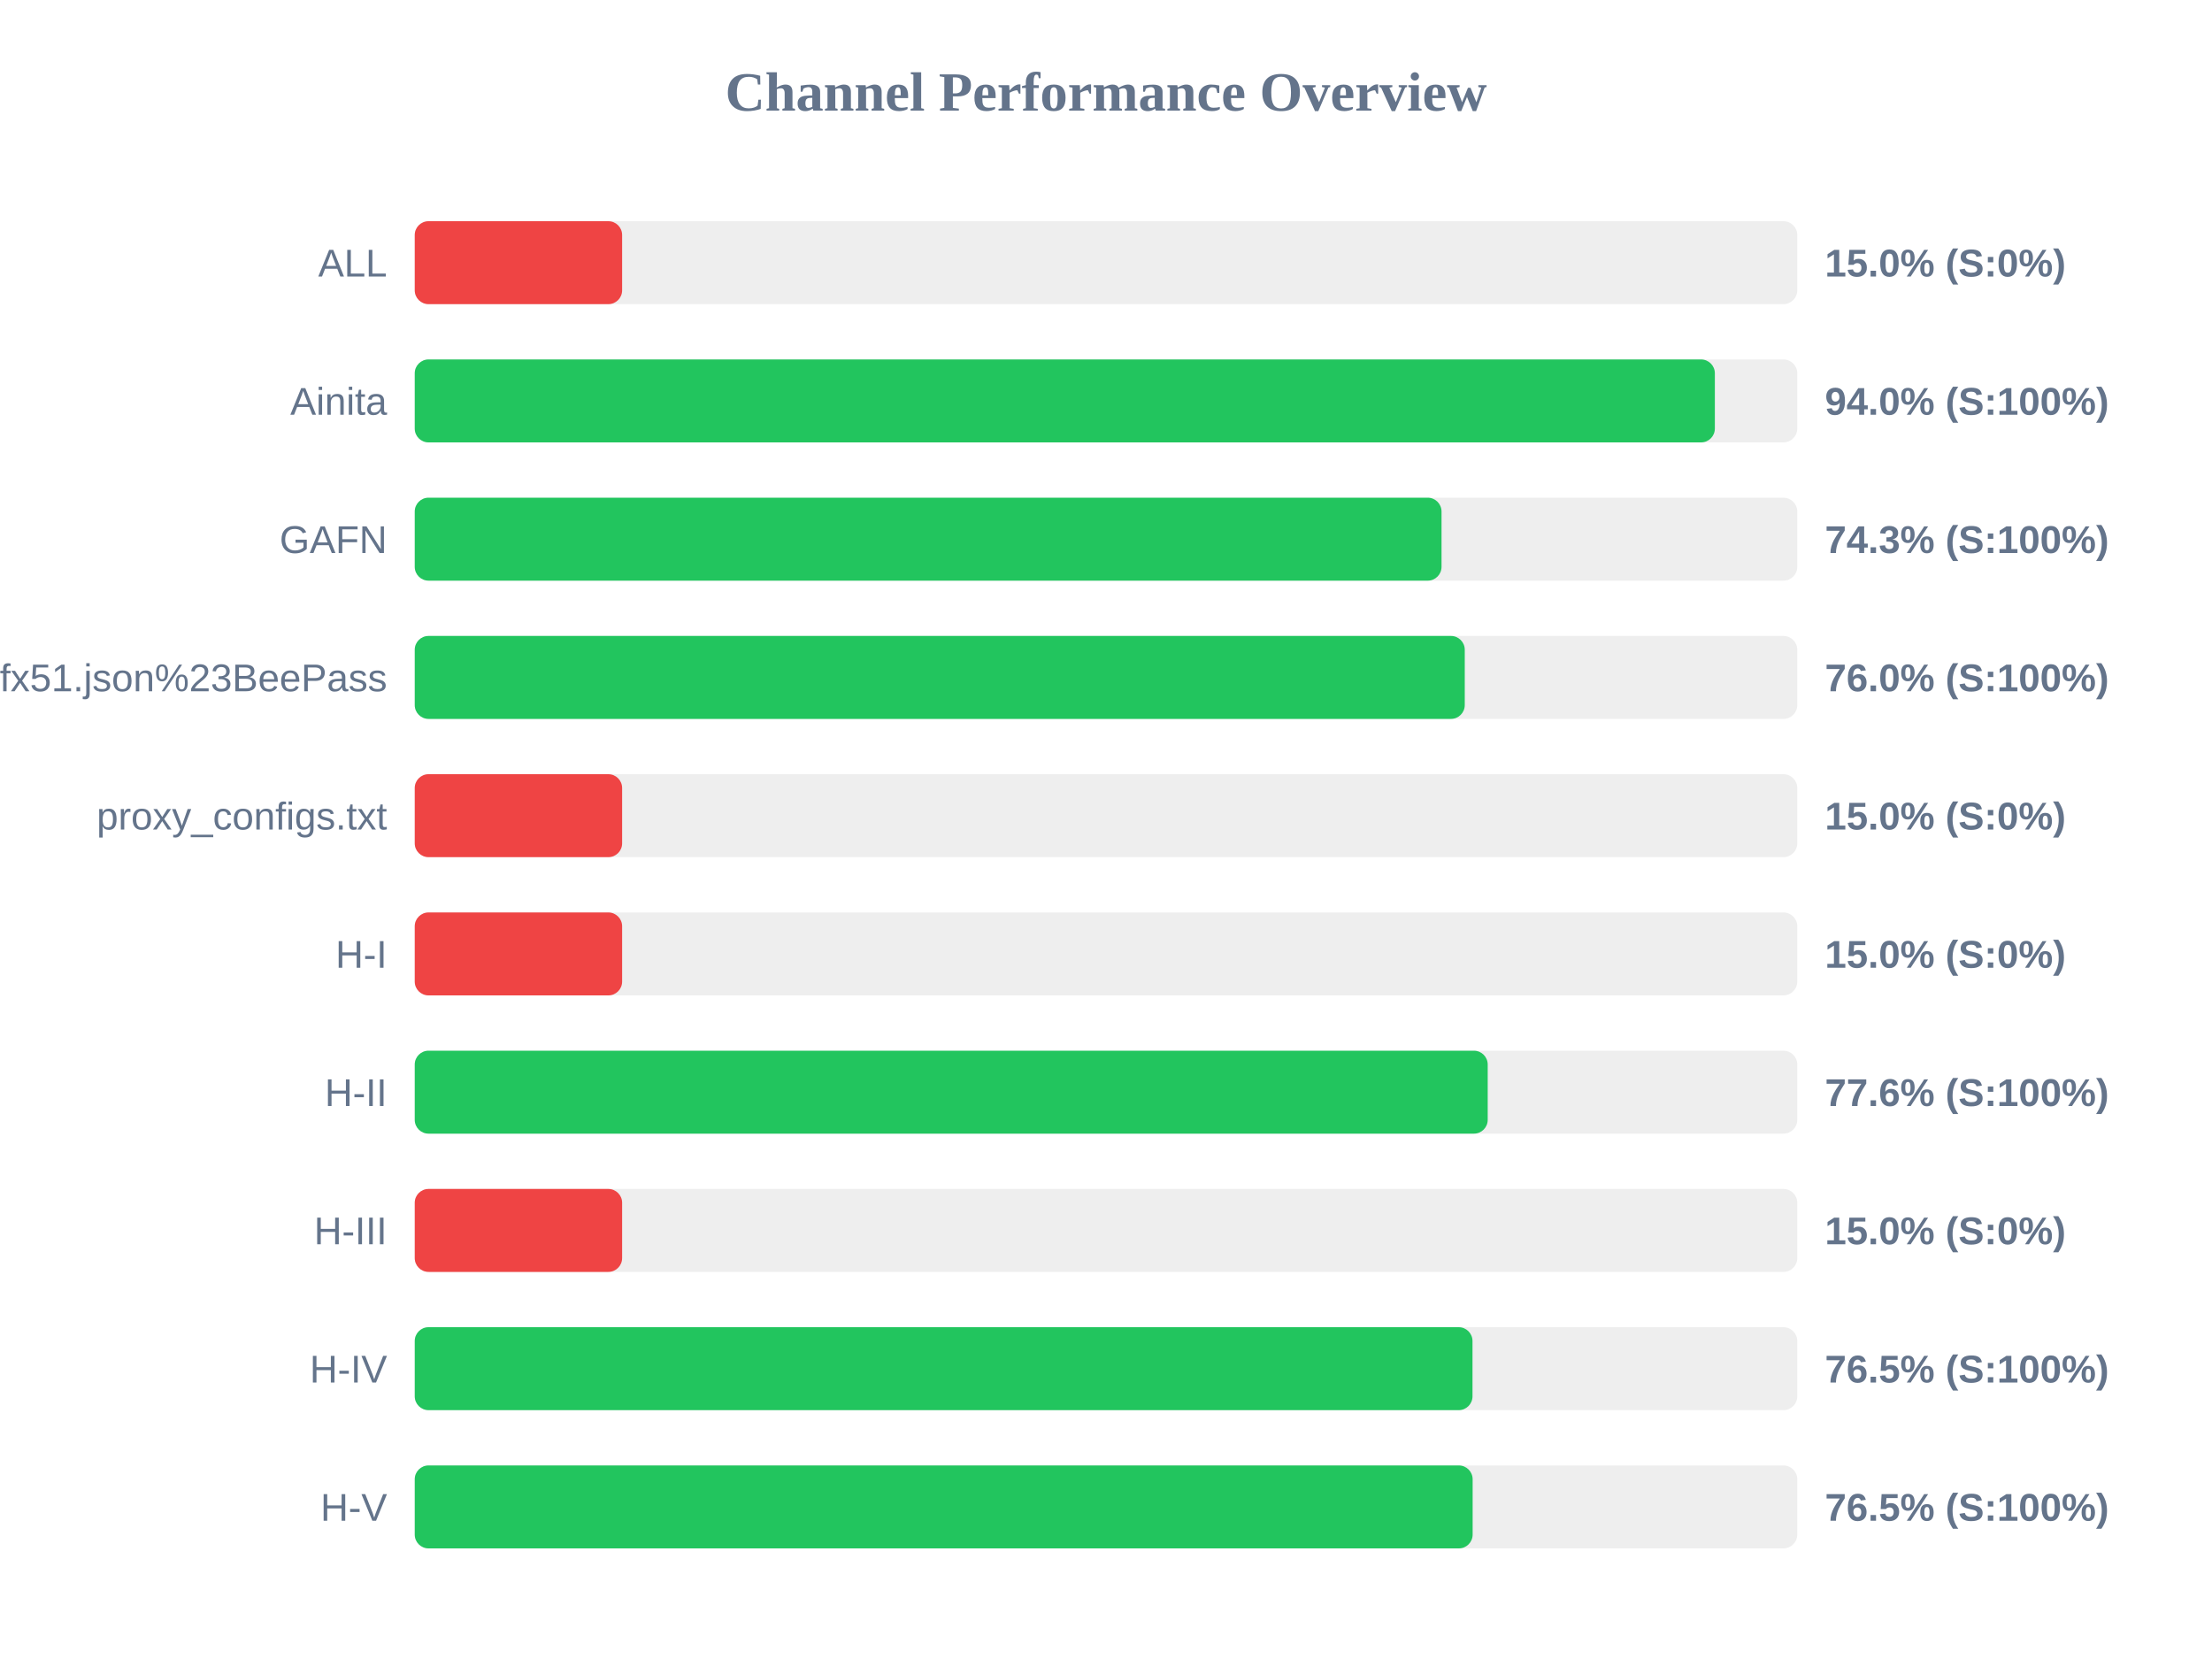
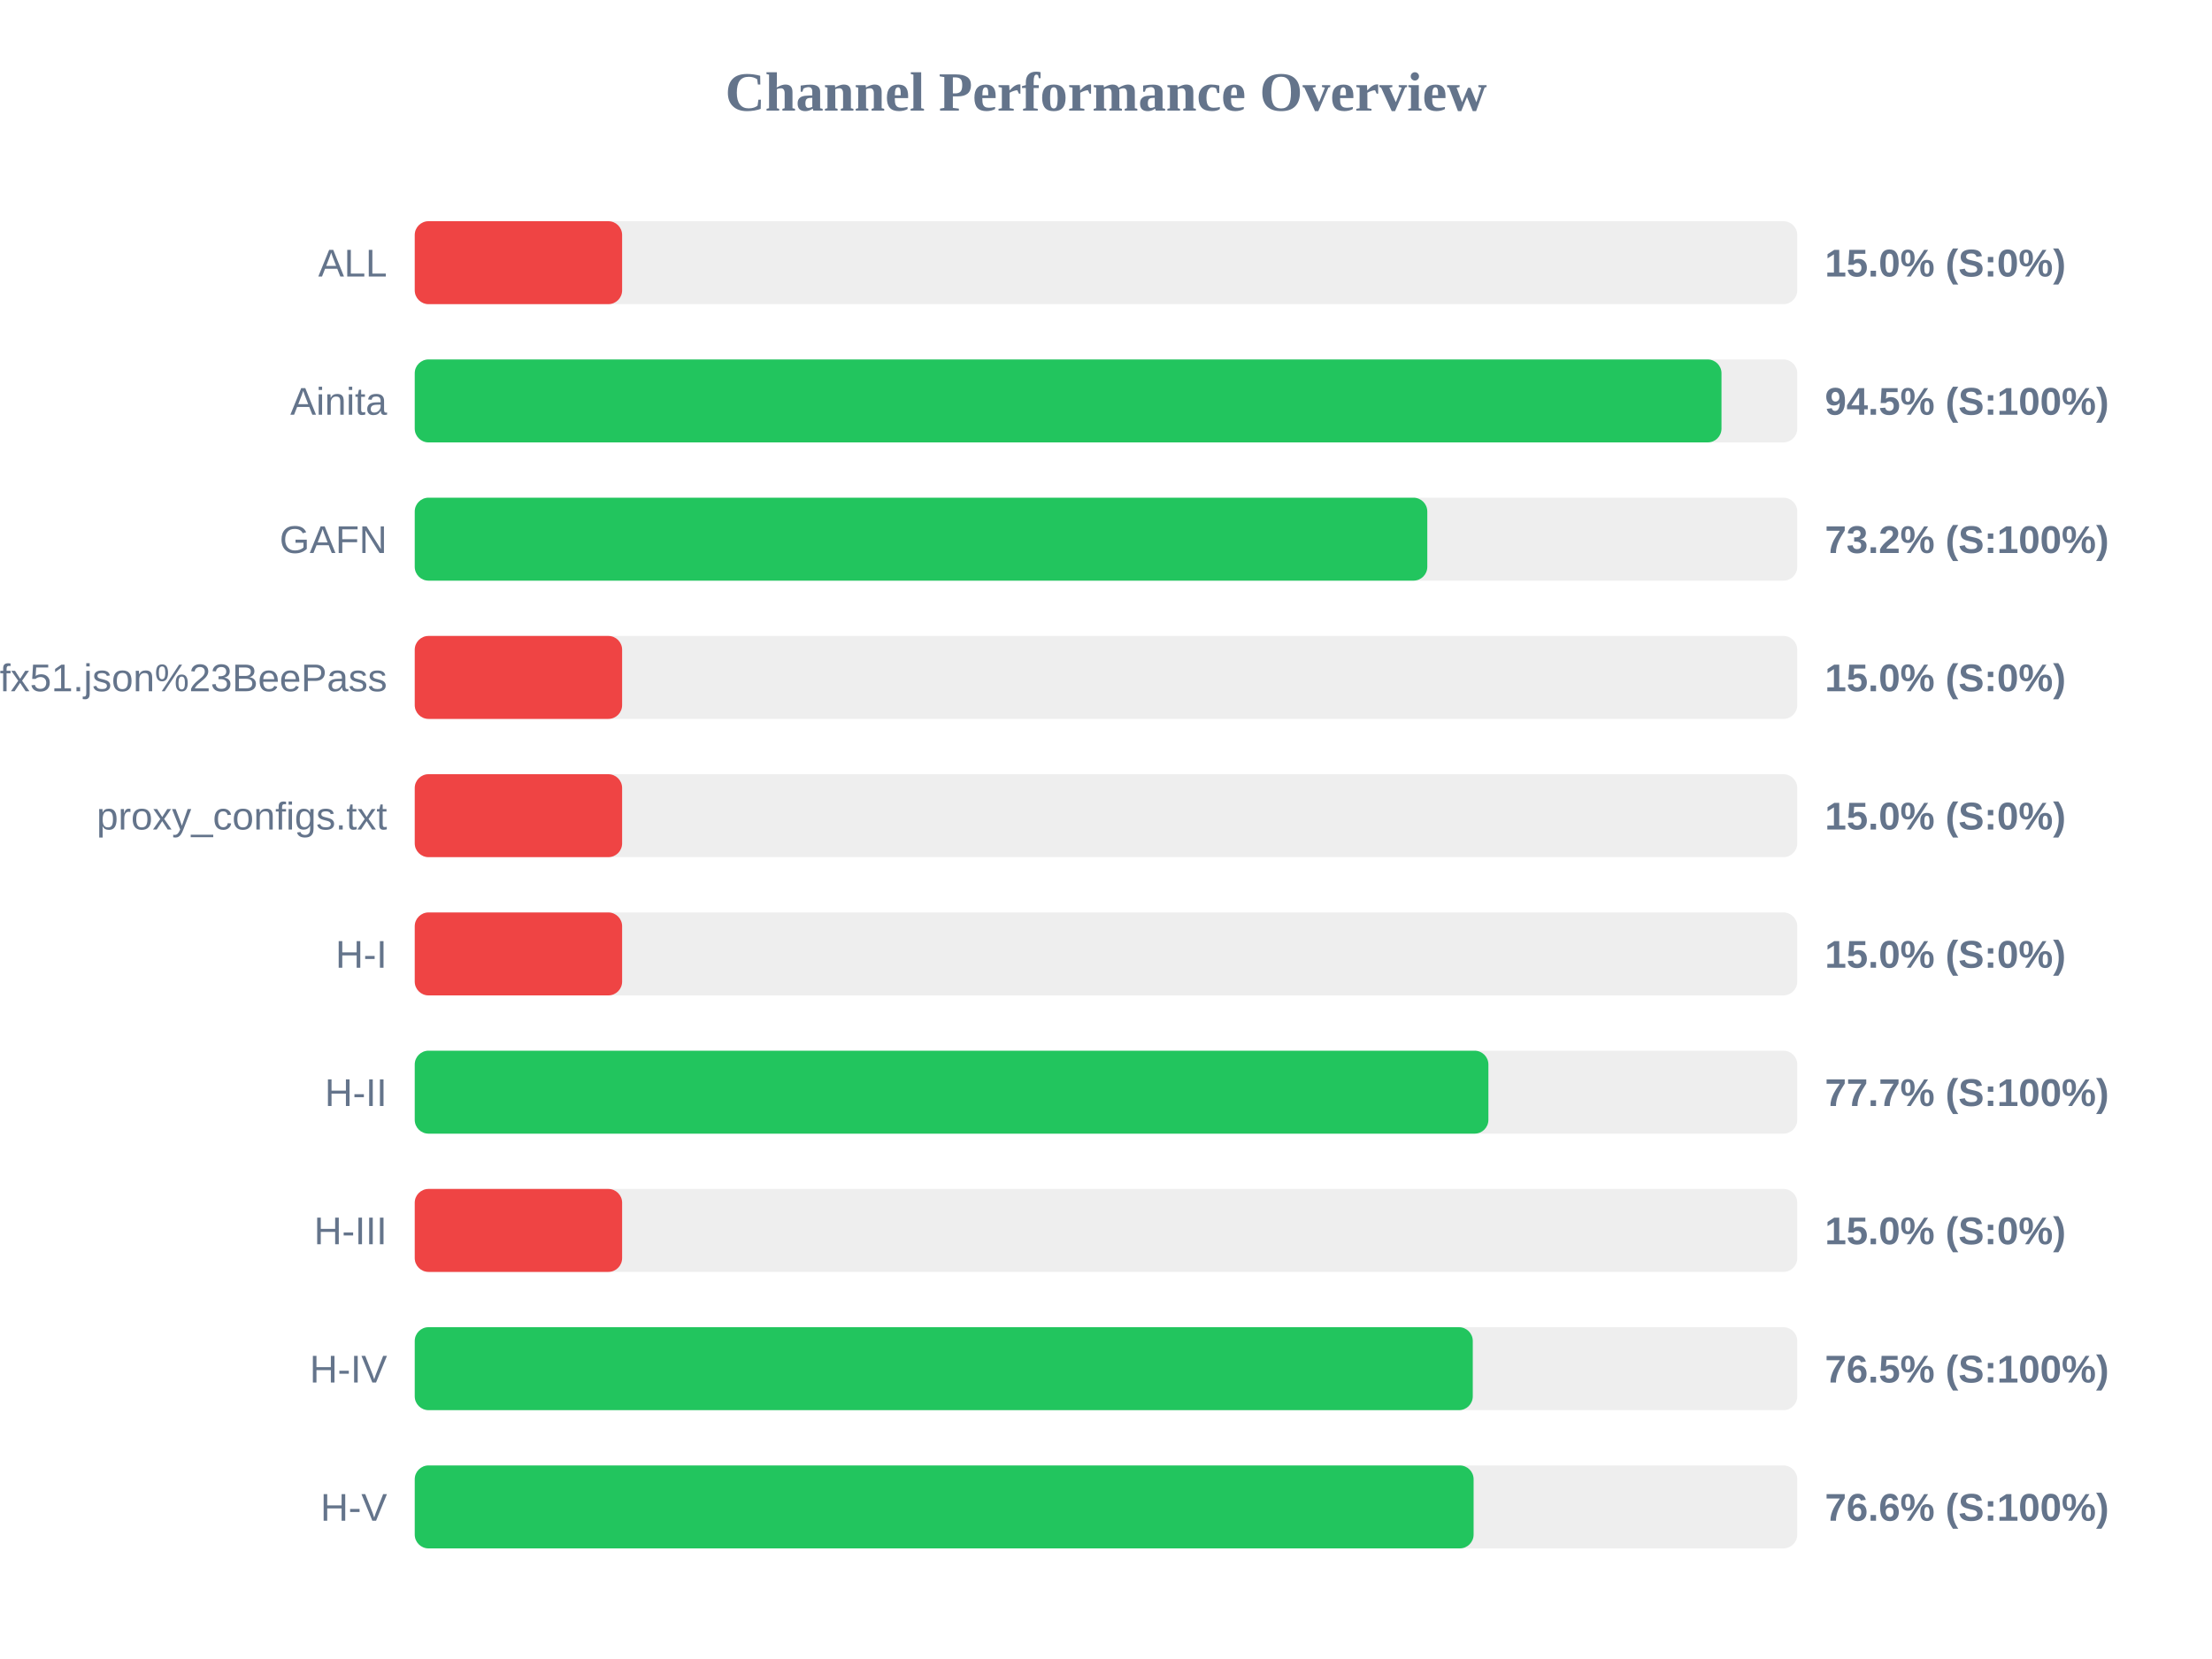
<svg xmlns="http://www.w3.org/2000/svg" width="800" height="600" version="1.1">
  <style>
        .row { font: 14px Arial; fill: #64748b; }
        .score { font: bold 14px Arial; fill: #64748b; }
    </style>
  <text x="400" y="40" text-anchor="middle" font-size="20px" font-weight="bold" fill="#64748b">Channel Performance Overview</text>
  <rect x="150" y="80" width="500" height="30" fill="#eee" rx="5" />
  <rect x="150" y="80" width="75.0" height="30" fill="#ef4444" rx="5" />
  <text x="140" y="100" text-anchor="end" class="row">ALL</text>
  <text x="660" y="100" text-anchor="start" class="score">15.0% (S:0%)</text>
  <rect x="150" y="130" width="500" height="30" fill="#eee" rx="5" />
-   <rect x="150" y="130" width="470.2" height="30" fill="#22c55e" rx="5" />
+   <rect x="150" y="130" width="472.6" height="30" fill="#22c55e" rx="5" />
  <text x="140" y="150" text-anchor="end" class="row">Ainita</text>
-   <text x="660" y="150" text-anchor="start" class="score">94.0% (S:100%)</text>
+   <text x="660" y="150" text-anchor="start" class="score">94.5% (S:100%)</text>
  <rect x="150" y="180" width="500" height="30" fill="#eee" rx="5" />
-   <rect x="150" y="180" width="371.35" height="30" fill="#22c55e" rx="5" />
+   <rect x="150" y="180" width="366.2" height="30" fill="#22c55e" rx="5" />
  <text x="140" y="200" text-anchor="end" class="row">GAFN</text>
-   <text x="660" y="200" text-anchor="start" class="score">74.3% (S:100%)</text>
+   <text x="660" y="200" text-anchor="start" class="score">73.2% (S:100%)</text>
  <rect x="150" y="230" width="500" height="30" fill="#eee" rx="5" />
-   <rect x="150" y="230" width="379.75" height="30" fill="#22c55e" rx="5" />
+   <rect x="150" y="230" width="75.0" height="30" fill="#ef4444" rx="5" />
  <text x="140" y="250" text-anchor="end" class="row">sub?s=ssconf%3A%2F%2Fs3.amazonaws.com%2Fbeedynconprd%2Fzf38bv6oxi1nv3wfkpmxyfl8yj5fargza3foantoalu16vznl0ckxx7bgf1ufx51.json%23BeePass</text>
-   <text x="660" y="250" text-anchor="start" class="score">76.0% (S:100%)</text>
+   <text x="660" y="250" text-anchor="start" class="score">15.0% (S:0%)</text>
  <rect x="150" y="280" width="500" height="30" fill="#eee" rx="5" />
  <rect x="150" y="280" width="75.0" height="30" fill="#ef4444" rx="5" />
  <text x="140" y="300" text-anchor="end" class="row">proxy_configs.txt</text>
  <text x="660" y="300" text-anchor="start" class="score">15.0% (S:0%)</text>
  <rect x="150" y="330" width="500" height="30" fill="#eee" rx="5" />
  <rect x="150" y="330" width="75.0" height="30" fill="#ef4444" rx="5" />
  <text x="140" y="350" text-anchor="end" class="row">H-I</text>
  <text x="660" y="350" text-anchor="start" class="score">15.0% (S:0%)</text>
  <rect x="150" y="380" width="500" height="30" fill="#eee" rx="5" />
-   <rect x="150" y="380" width="388.05" height="30" fill="#22c55e" rx="5" />
+   <rect x="150" y="380" width="388.3" height="30" fill="#22c55e" rx="5" />
  <text x="140" y="400" text-anchor="end" class="row">H-II</text>
-   <text x="660" y="400" text-anchor="start" class="score">77.6% (S:100%)</text>
+   <text x="660" y="400" text-anchor="start" class="score">77.7% (S:100%)</text>
  <rect x="150" y="430" width="500" height="30" fill="#eee" rx="5" />
  <rect x="150" y="430" width="75.0" height="30" fill="#ef4444" rx="5" />
  <text x="140" y="450" text-anchor="end" class="row">H-III</text>
  <text x="660" y="450" text-anchor="start" class="score">15.0% (S:0%)</text>
  <rect x="150" y="480" width="500" height="30" fill="#eee" rx="5" />
-   <rect x="150" y="480" width="382.55" height="30" fill="#22c55e" rx="5" />
+   <rect x="150" y="480" width="382.65" height="30" fill="#22c55e" rx="5" />
  <text x="140" y="500" text-anchor="end" class="row">H-IV</text>
  <text x="660" y="500" text-anchor="start" class="score">76.5% (S:100%)</text>
  <rect x="150" y="530" width="500" height="30" fill="#eee" rx="5" />
-   <rect x="150" y="530" width="382.6" height="30" fill="#22c55e" rx="5" />
+   <rect x="150" y="530" width="382.95" height="30" fill="#22c55e" rx="5" />
  <text x="140" y="550" text-anchor="end" class="row">H-V</text>
-   <text x="660" y="550" text-anchor="start" class="score">76.5% (S:100%)</text>
+   <text x="660" y="550" text-anchor="start" class="score">76.6% (S:100%)</text>
</svg>
